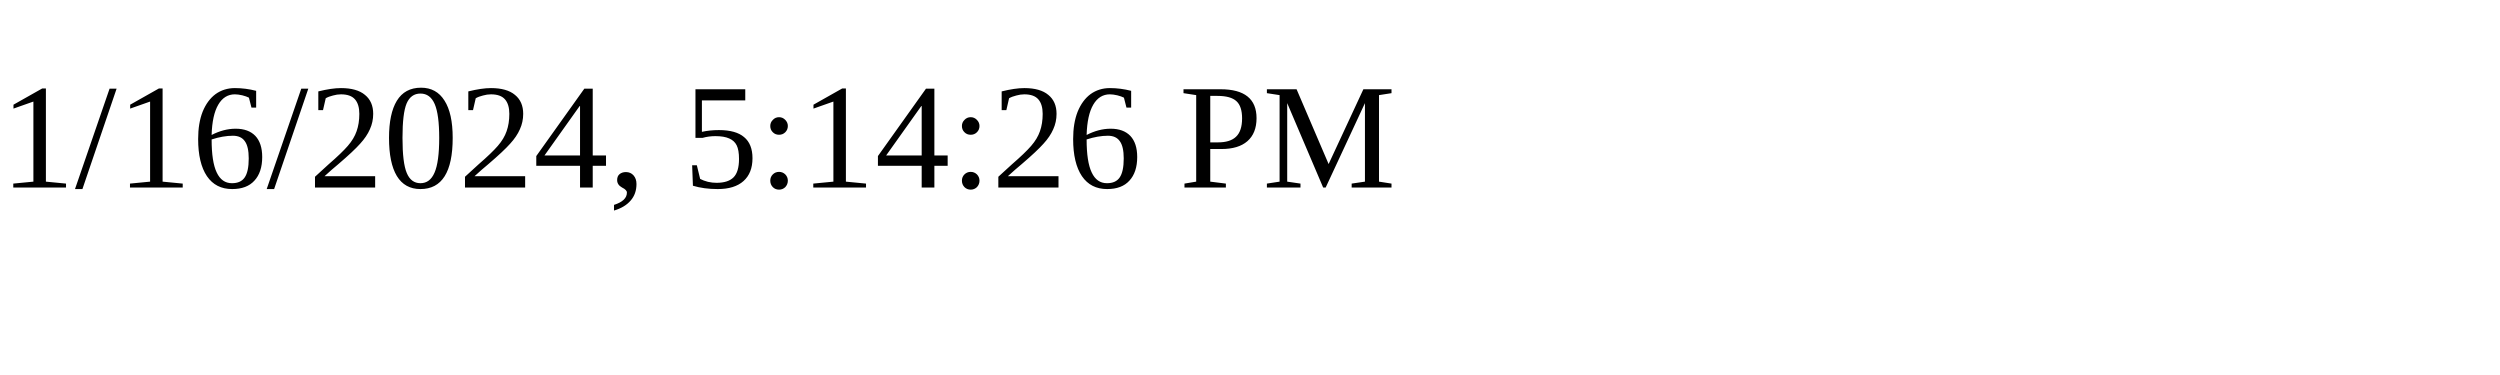
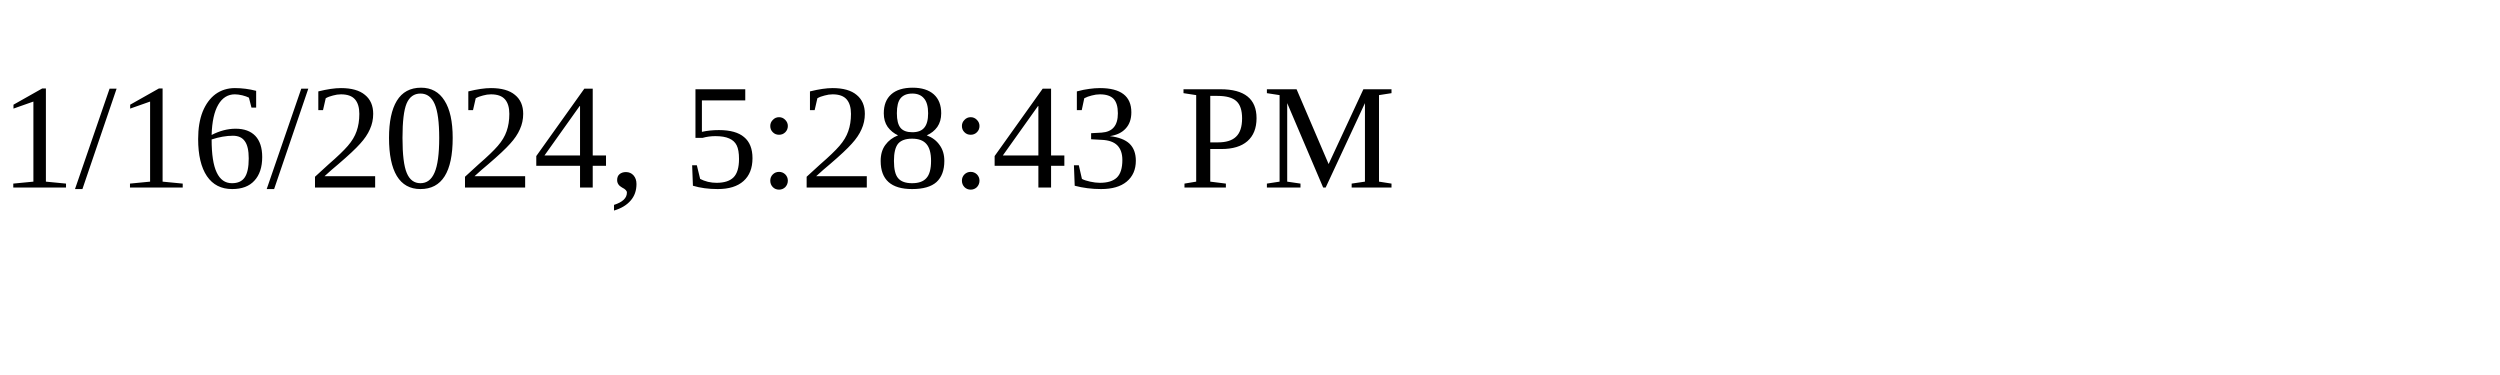
<svg xmlns="http://www.w3.org/2000/svg" height="30" width="200">
-   <text x="0" y="15">1/16/2024, 5:14:26 PM</text>
+   <text x="0" y="15">1/16/2024, 5:28:43 PM</text>
</svg>
